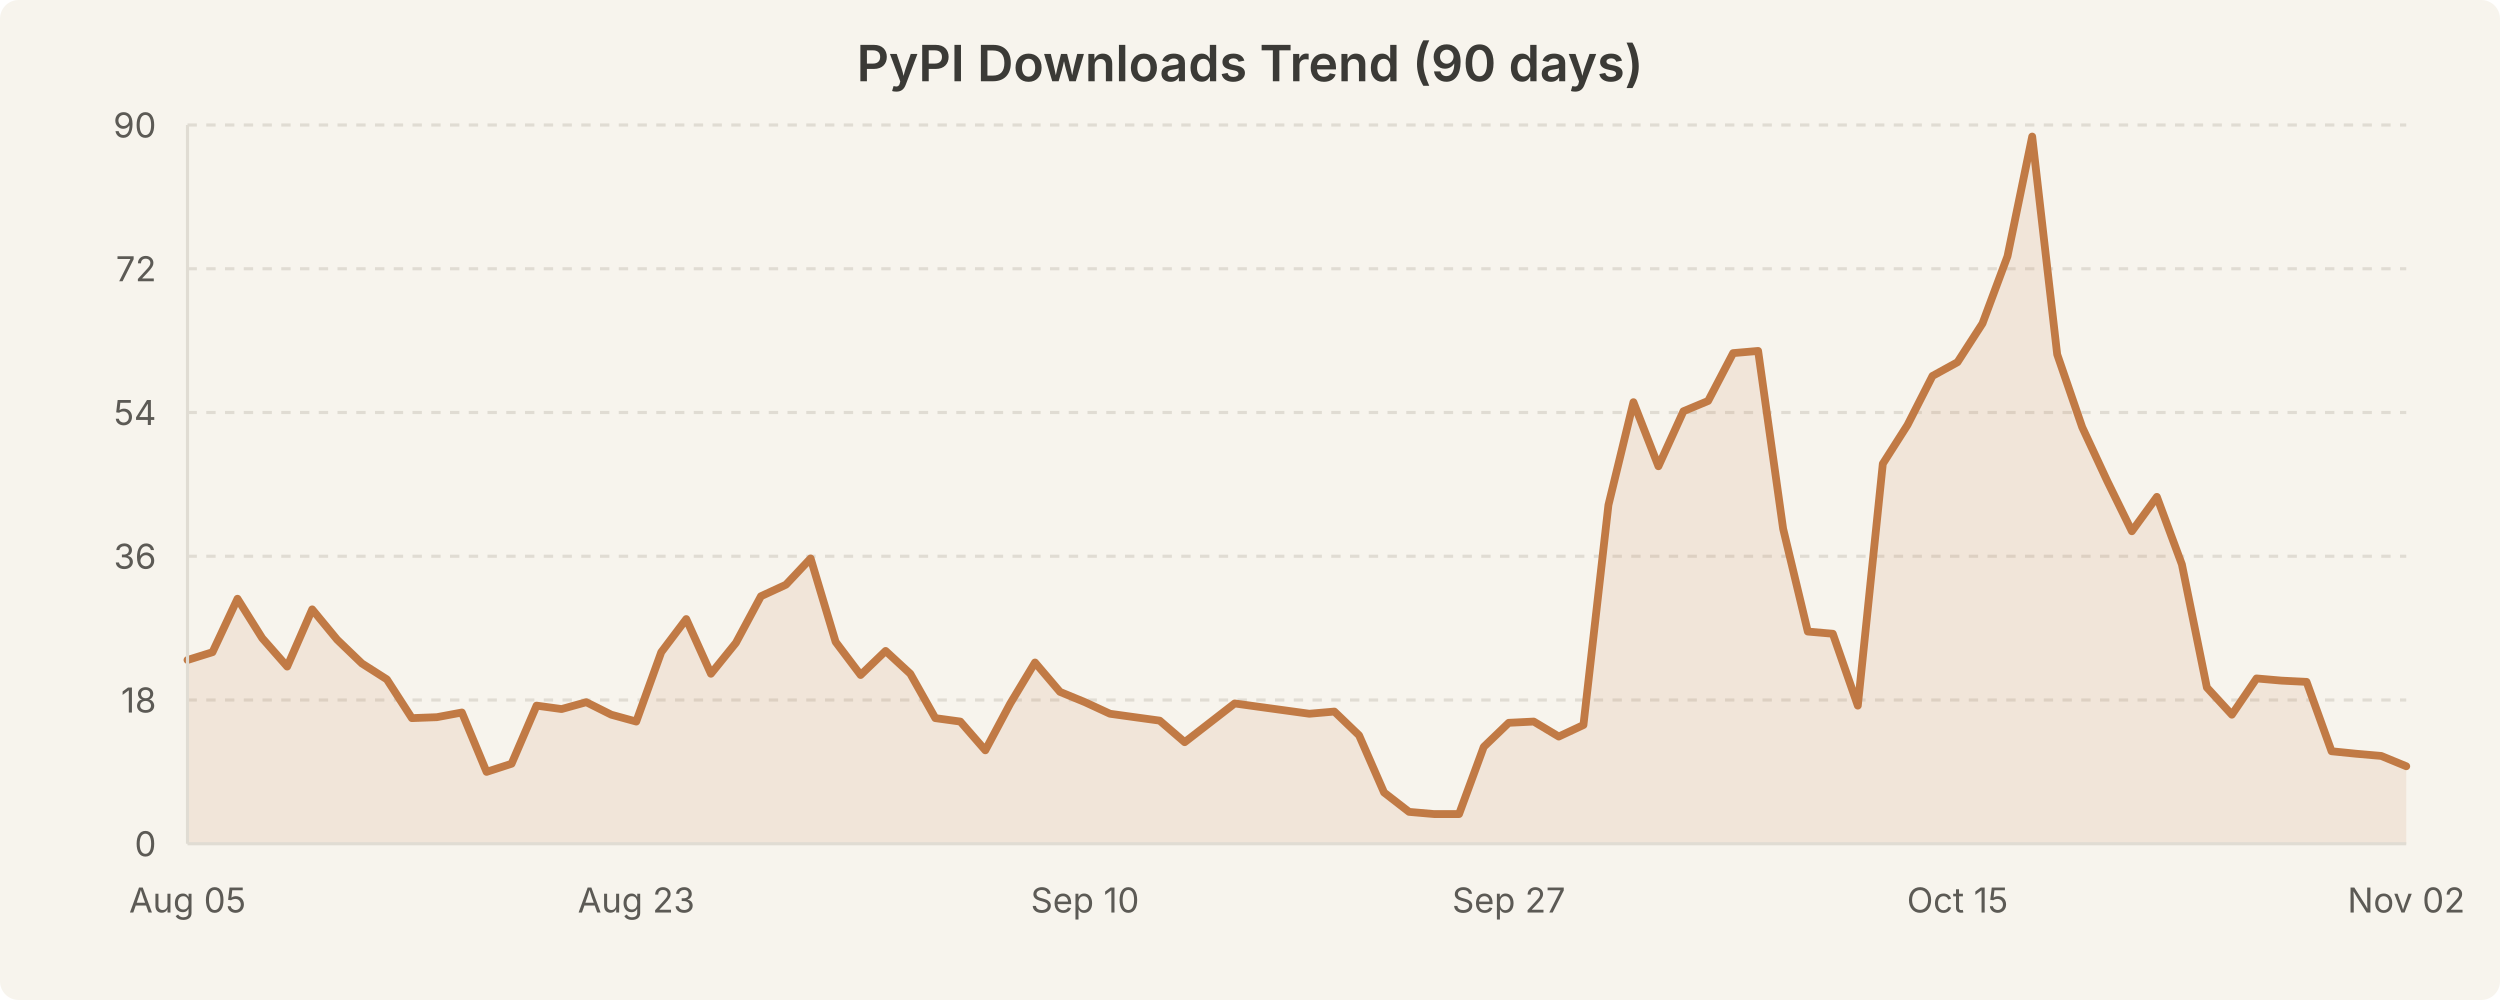
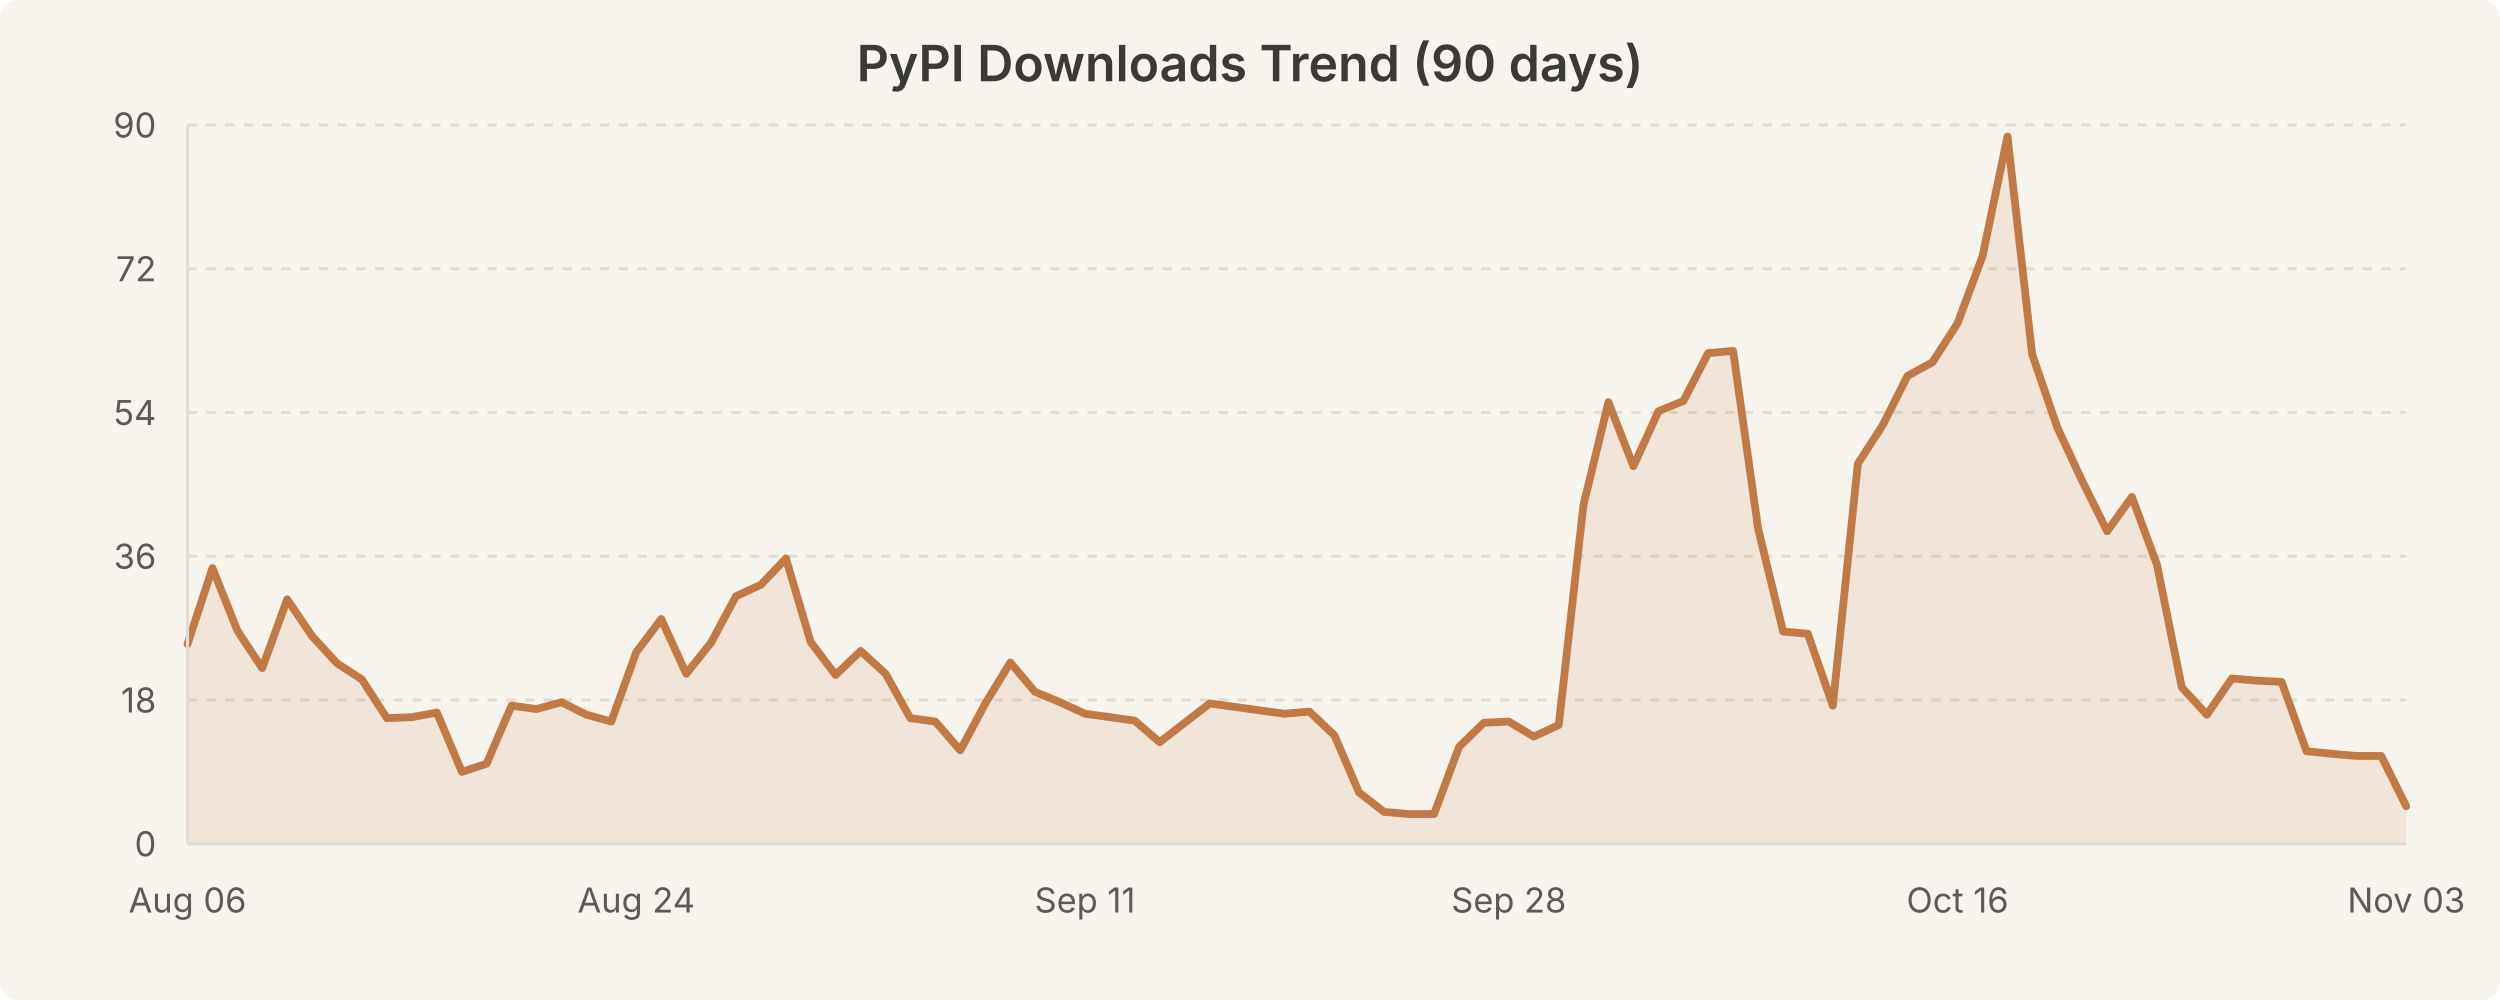
<svg xmlns="http://www.w3.org/2000/svg" width="800" height="320" viewBox="0 0 800 320" style="background-color:#f7f4ed">
  <rect width="800" height="320" fill="#f7f4ed" rx="6" />
  <text x="400.0" y="26" text-anchor="middle" font-family="system-ui, -apple-system, Segoe UI, sans-serif" font-size="16" font-weight="600" fill="#3b3a36">PyPI Downloads Trend (90 days)</text>
  <line x1="60" y1="224.0" x2="770" y2="224.0" stroke="#e0dcd3" stroke-width="1" stroke-dasharray="3,3" />
  <line x1="60" y1="178.0" x2="770" y2="178.0" stroke="#e0dcd3" stroke-width="1" stroke-dasharray="3,3" />
  <line x1="60" y1="132.0" x2="770" y2="132.0" stroke="#e0dcd3" stroke-width="1" stroke-dasharray="3,3" />
  <line x1="60" y1="86.0" x2="770" y2="86.0" stroke="#e0dcd3" stroke-width="1" stroke-dasharray="3,3" />
  <line x1="60" y1="40.0" x2="770" y2="40.0" stroke="#e0dcd3" stroke-width="1" stroke-dasharray="3,3" />
-   <path d="M 60.0 211.2 L 68.0 208.7 L 76.0 191.6 L 83.9 204.2 L 91.9 213.3 L 99.9 195.0 L 107.9 204.7 L 115.8 212.3 L 123.8 217.4 L 131.8 229.8 L 139.8 229.5 L 147.8 228.0 L 155.7 247.0 L 163.7 244.4 L 171.7 225.8 L 179.7 226.9 L 187.6 224.7 L 195.6 228.7 L 203.6 230.9 L 211.6 208.7 L 219.6 198.1 L 227.5 215.6 L 235.5 205.7 L 243.5 190.8 L 251.5 187.1 L 259.4 178.7 L 267.4 205.4 L 275.4 216.0 L 283.4 208.3 L 291.3 215.6 L 299.3 229.8 L 307.3 230.9 L 315.3 240.1 L 323.3 225.1 L 331.2 212.0 L 339.2 221.4 L 347.2 224.7 L 355.2 228.4 L 363.1 229.5 L 371.1 230.6 L 379.1 237.5 L 387.1 231.3 L 395.1 225.1 L 403.0 226.2 L 411.0 227.3 L 419.0 228.4 L 427.0 227.7 L 434.9 235.3 L 442.9 253.6 L 450.9 259.8 L 458.9 260.5 L 466.9 260.5 L 474.8 239.0 L 482.8 231.3 L 490.8 230.9 L 498.8 235.7 L 506.7 232.0 L 514.7 161.6 L 522.7 128.7 L 530.7 149.2 L 538.7 131.6 L 546.6 128.3 L 554.6 113.0 L 562.6 112.3 L 570.6 169.2 L 578.5 202.1 L 586.5 202.8 L 594.5 225.8 L 602.5 148.4 L 610.4 136.0 L 618.4 120.3 L 626.4 115.9 L 634.4 103.5 L 642.4 82.0 L 650.3 43.7 L 658.3 113.4 L 666.3 136.7 L 674.3 153.9 L 682.2 170.0 L 690.2 159.0 L 698.2 180.6 L 706.2 220.0 L 714.2 228.7 L 722.1 217.1 L 730.1 217.8 L 738.1 218.2 L 746.1 240.4 L 754.0 241.2 L 762.0 241.9 L 770.0 245.2 L 770.0 270.0 L 60.0 270.0 Z" fill="rgba(193, 122, 69, 0.12)" stroke="none" />
-   <path d="M 60.0 211.2 L 68.0 208.7 L 76.0 191.6 L 83.9 204.2 L 91.9 213.3 L 99.9 195.0 L 107.9 204.7 L 115.8 212.3 L 123.8 217.4 L 131.8 229.8 L 139.8 229.5 L 147.8 228.0 L 155.7 247.0 L 163.7 244.4 L 171.7 225.8 L 179.7 226.9 L 187.6 224.7 L 195.6 228.7 L 203.6 230.9 L 211.6 208.7 L 219.6 198.1 L 227.5 215.6 L 235.5 205.7 L 243.5 190.8 L 251.5 187.1 L 259.4 178.7 L 267.4 205.4 L 275.4 216.0 L 283.4 208.3 L 291.3 215.6 L 299.3 229.8 L 307.3 230.9 L 315.3 240.1 L 323.3 225.1 L 331.2 212.0 L 339.2 221.4 L 347.2 224.7 L 355.2 228.4 L 363.1 229.5 L 371.1 230.6 L 379.1 237.5 L 387.1 231.3 L 395.1 225.1 L 403.0 226.2 L 411.0 227.3 L 419.0 228.4 L 427.0 227.7 L 434.9 235.3 L 442.9 253.6 L 450.9 259.8 L 458.9 260.5 L 466.9 260.5 L 474.8 239.0 L 482.8 231.3 L 490.8 230.9 L 498.8 235.7 L 506.7 232.0 L 514.7 161.6 L 522.7 128.7 L 530.7 149.2 L 538.7 131.6 L 546.6 128.3 L 554.6 113.0 L 562.6 112.3 L 570.6 169.2 L 578.5 202.1 L 586.5 202.8 L 594.5 225.8 L 602.5 148.4 L 610.4 136.0 L 618.4 120.3 L 626.4 115.9 L 634.4 103.5 L 642.4 82.0 L 650.3 43.7 L 658.3 113.4 L 666.3 136.7 L 674.3 153.9 L 682.2 170.0 L 690.2 159.0 L 698.2 180.6 L 706.2 220.0 L 714.2 228.7 L 722.1 217.1 L 730.1 217.8 L 738.1 218.2 L 746.1 240.4 L 754.0 241.2 L 762.0 241.9 L 770.0 245.2" fill="none" stroke="#c17a45" stroke-width="2.5" stroke-linecap="round" stroke-linejoin="round" />
+   <path d="M 60.0 206.1 L 68.0 181.8 L 76.0 201.9 L 83.9 213.8 L 91.9 191.8 L 99.9 203.6 L 107.9 212.3 L 115.8 217.4 L 123.8 229.8 L 131.8 229.5 L 139.8 228.0 L 147.8 247.0 L 155.7 244.4 L 163.7 225.8 L 171.7 226.9 L 179.7 224.7 L 187.6 228.7 L 195.6 230.9 L 203.6 208.7 L 211.6 198.1 L 219.6 215.6 L 227.5 205.7 L 235.5 190.8 L 243.5 187.1 L 251.5 178.7 L 259.4 205.4 L 267.4 216.0 L 275.4 208.3 L 283.4 215.6 L 291.3 229.8 L 299.3 230.9 L 307.3 240.1 L 315.3 225.1 L 323.3 212.0 L 331.2 221.4 L 339.2 224.7 L 347.2 228.4 L 355.2 229.5 L 363.1 230.6 L 371.1 237.5 L 379.1 231.3 L 387.1 225.1 L 395.1 226.2 L 403.0 227.3 L 411.0 228.4 L 419.0 227.7 L 427.0 235.3 L 434.9 253.6 L 442.9 259.8 L 450.9 260.5 L 458.9 260.5 L 466.9 239.0 L 474.8 231.3 L 482.8 230.9 L 490.8 235.7 L 498.8 232.0 L 506.7 161.6 L 514.7 128.7 L 522.7 149.2 L 530.7 131.6 L 538.7 128.3 L 546.6 113.0 L 554.6 112.3 L 562.6 169.2 L 570.6 202.1 L 578.5 202.8 L 586.5 225.8 L 594.5 148.4 L 602.5 136.0 L 610.4 120.3 L 618.4 115.9 L 626.4 103.5 L 634.4 82.0 L 642.4 43.7 L 650.3 113.4 L 658.3 136.7 L 666.3 153.9 L 674.3 170.0 L 682.2 159.0 L 690.2 180.6 L 698.2 220.0 L 706.2 228.7 L 714.2 217.1 L 722.1 217.8 L 730.1 218.2 L 738.1 240.4 L 746.1 241.2 L 754.0 241.9 L 762.0 241.9 L 770.0 258.0 L 770.0 270.0 L 60.0 270.0 Z" fill="rgba(193, 122, 69, 0.12)" stroke="none" />
+   <path d="M 60.0 206.1 L 68.0 181.8 L 76.0 201.9 L 83.9 213.8 L 91.9 191.8 L 99.9 203.6 L 107.9 212.3 L 115.8 217.4 L 123.8 229.8 L 131.8 229.5 L 139.8 228.0 L 147.8 247.0 L 155.7 244.4 L 163.7 225.8 L 171.7 226.9 L 179.7 224.7 L 187.6 228.7 L 195.6 230.9 L 203.6 208.7 L 211.6 198.1 L 219.6 215.6 L 227.5 205.7 L 235.5 190.8 L 243.5 187.1 L 251.5 178.7 L 259.4 205.4 L 267.4 216.0 L 275.4 208.3 L 283.4 215.6 L 291.3 229.8 L 299.3 230.9 L 307.3 240.1 L 315.3 225.1 L 323.3 212.0 L 331.2 221.4 L 339.2 224.7 L 347.2 228.4 L 355.2 229.5 L 363.1 230.6 L 371.1 237.5 L 379.1 231.3 L 387.1 225.1 L 395.1 226.2 L 403.0 227.3 L 411.0 228.4 L 419.0 227.7 L 427.0 235.3 L 434.9 253.6 L 442.9 259.8 L 450.9 260.5 L 458.9 260.5 L 466.9 239.0 L 474.8 231.3 L 482.8 230.9 L 490.8 235.7 L 498.8 232.0 L 506.7 161.6 L 514.7 128.7 L 522.7 149.2 L 530.7 131.6 L 538.7 128.3 L 546.6 113.0 L 554.6 112.3 L 562.6 169.2 L 570.6 202.1 L 578.5 202.8 L 586.5 225.8 L 594.5 148.4 L 602.5 136.0 L 610.4 120.3 L 618.4 115.9 L 626.4 103.5 L 634.4 82.0 L 642.4 43.7 L 650.3 113.4 L 658.3 136.7 L 666.3 153.9 L 674.3 170.0 L 682.2 159.0 L 690.2 180.6 L 698.2 220.0 L 706.2 228.7 L 714.2 217.1 L 722.1 217.8 L 730.1 218.2 L 738.1 240.4 L 746.1 241.2 L 754.0 241.9 L 762.0 241.9 L 770.0 258.0" fill="none" stroke="#c17a45" stroke-width="2.5" stroke-linecap="round" stroke-linejoin="round" />
  <text x="50" y="274.0" text-anchor="end" font-family="system-ui, -apple-system, Segoe UI, sans-serif" font-size="11" fill="#5c5a55">0</text>
  <text x="50" y="228.0" text-anchor="end" font-family="system-ui, -apple-system, Segoe UI, sans-serif" font-size="11" fill="#5c5a55">18</text>
  <text x="50" y="182.0" text-anchor="end" font-family="system-ui, -apple-system, Segoe UI, sans-serif" font-size="11" fill="#5c5a55">36</text>
  <text x="50" y="136.0" text-anchor="end" font-family="system-ui, -apple-system, Segoe UI, sans-serif" font-size="11" fill="#5c5a55">54</text>
  <text x="50" y="90.0" text-anchor="end" font-family="system-ui, -apple-system, Segoe UI, sans-serif" font-size="11" fill="#5c5a55">72</text>
  <text x="50" y="44.0" text-anchor="end" font-family="system-ui, -apple-system, Segoe UI, sans-serif" font-size="11" fill="#5c5a55">90</text>
-   <text x="60.0" y="292" text-anchor="middle" font-family="system-ui, -apple-system, Segoe UI, sans-serif" font-size="11" fill="#5c5a55">Aug 05</text>
-   <text x="203.596" y="292" text-anchor="middle" font-family="system-ui, -apple-system, Segoe UI, sans-serif" font-size="11" fill="#5c5a55">Aug 23</text>
-   <text x="347.191" y="292" text-anchor="middle" font-family="system-ui, -apple-system, Segoe UI, sans-serif" font-size="11" fill="#5c5a55">Sep 10</text>
-   <text x="482.809" y="292" text-anchor="middle" font-family="system-ui, -apple-system, Segoe UI, sans-serif" font-size="11" fill="#5c5a55">Sep 27</text>
-   <text x="626.404" y="292" text-anchor="middle" font-family="system-ui, -apple-system, Segoe UI, sans-serif" font-size="11" fill="#5c5a55">Oct 15</text>
-   <text x="770.0" y="292" text-anchor="middle" font-family="system-ui, -apple-system, Segoe UI, sans-serif" font-size="11" fill="#5c5a55">Nov 02</text>
+   <text x="60.0" y="292" text-anchor="middle" font-family="system-ui, -apple-system, Segoe UI, sans-serif" font-size="11" fill="#5c5a55">Aug 06</text>
+   <text x="203.596" y="292" text-anchor="middle" font-family="system-ui, -apple-system, Segoe UI, sans-serif" font-size="11" fill="#5c5a55">Aug 24</text>
+   <text x="347.191" y="292" text-anchor="middle" font-family="system-ui, -apple-system, Segoe UI, sans-serif" font-size="11" fill="#5c5a55">Sep 11</text>
+   <text x="482.809" y="292" text-anchor="middle" font-family="system-ui, -apple-system, Segoe UI, sans-serif" font-size="11" fill="#5c5a55">Sep 28</text>
+   <text x="626.404" y="292" text-anchor="middle" font-family="system-ui, -apple-system, Segoe UI, sans-serif" font-size="11" fill="#5c5a55">Oct 16</text>
+   <text x="770.0" y="292" text-anchor="middle" font-family="system-ui, -apple-system, Segoe UI, sans-serif" font-size="11" fill="#5c5a55">Nov 03</text>
  <line x1="60" y1="40" x2="60" y2="270" stroke="#e0dcd3" stroke-width="1" />
  <line x1="60" y1="270" x2="770" y2="270" stroke="#e0dcd3" stroke-width="1" />
</svg>
